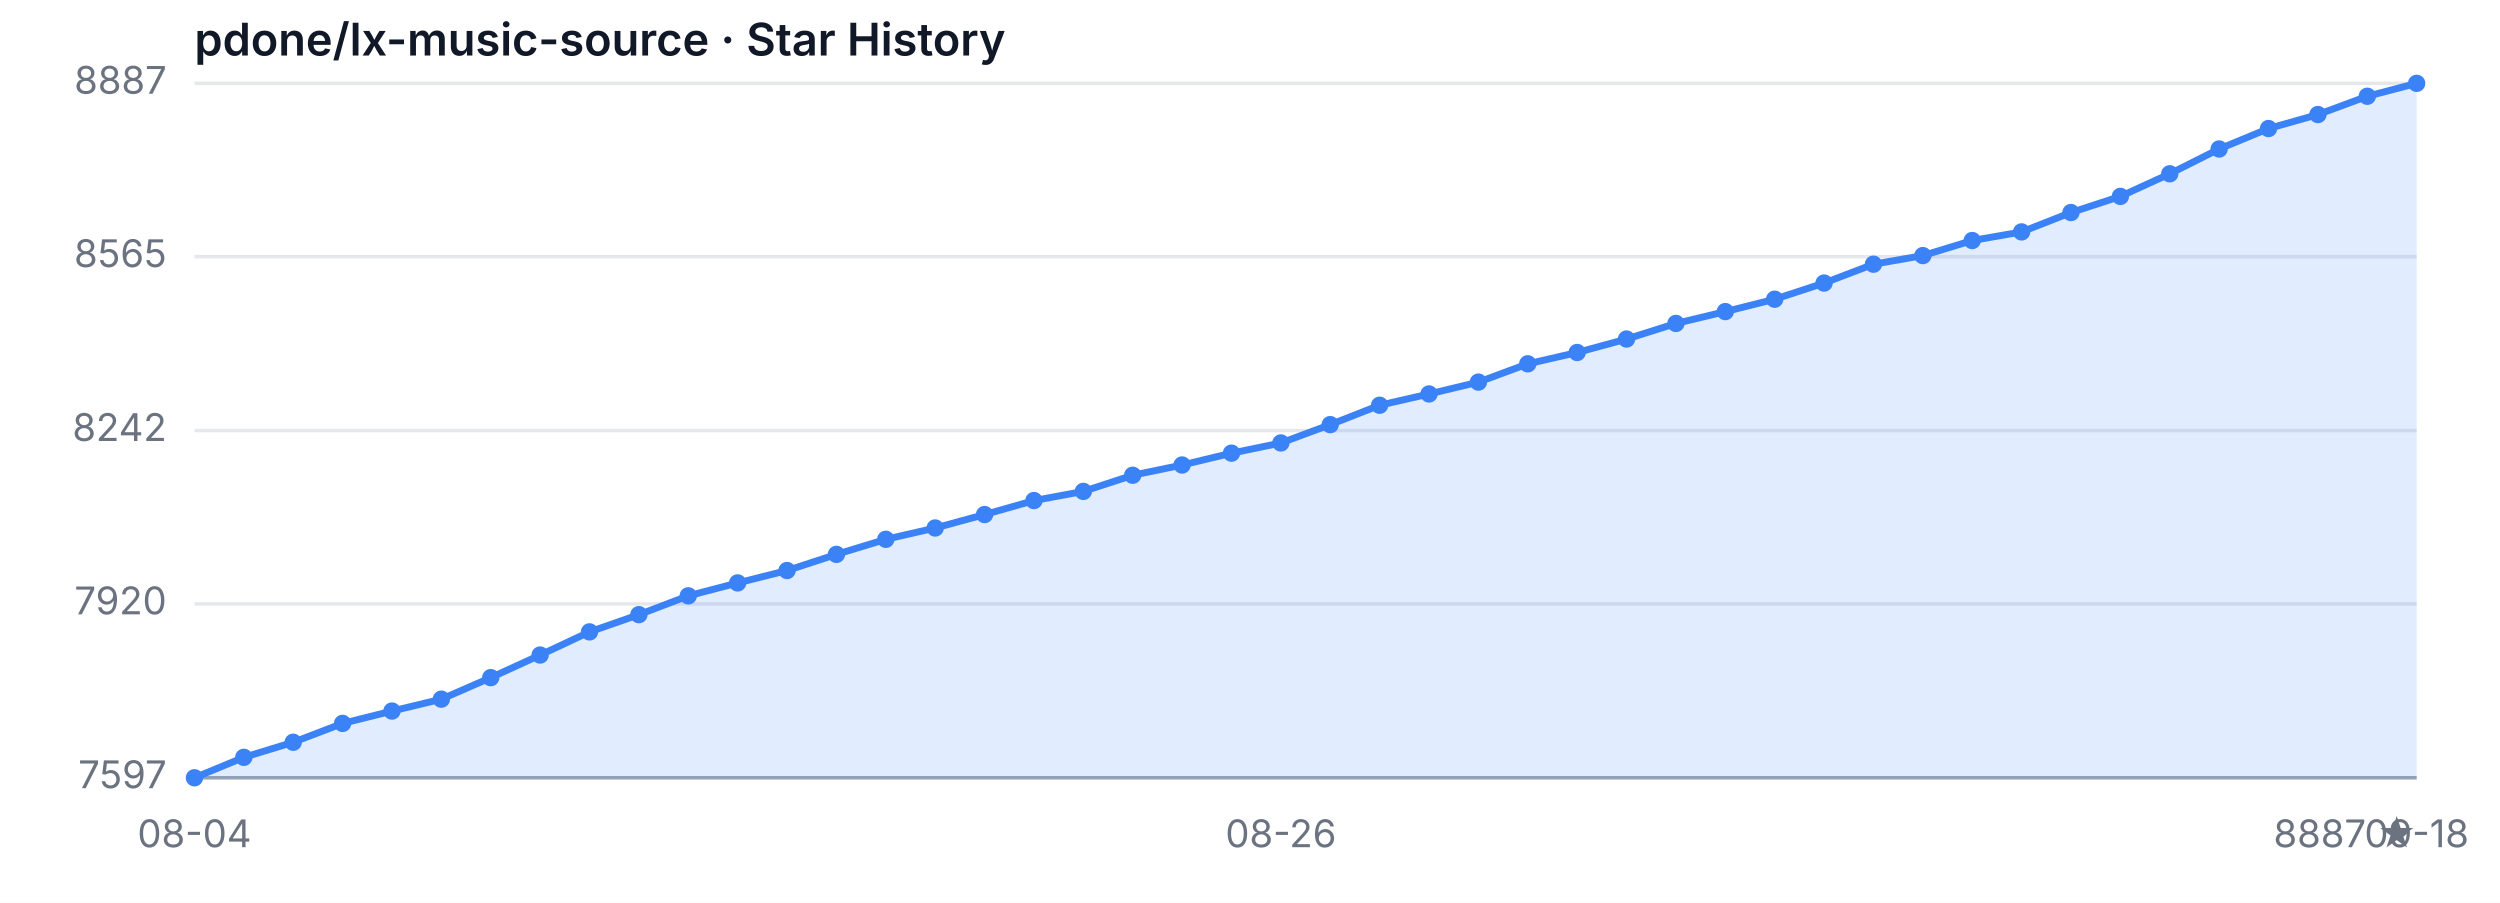
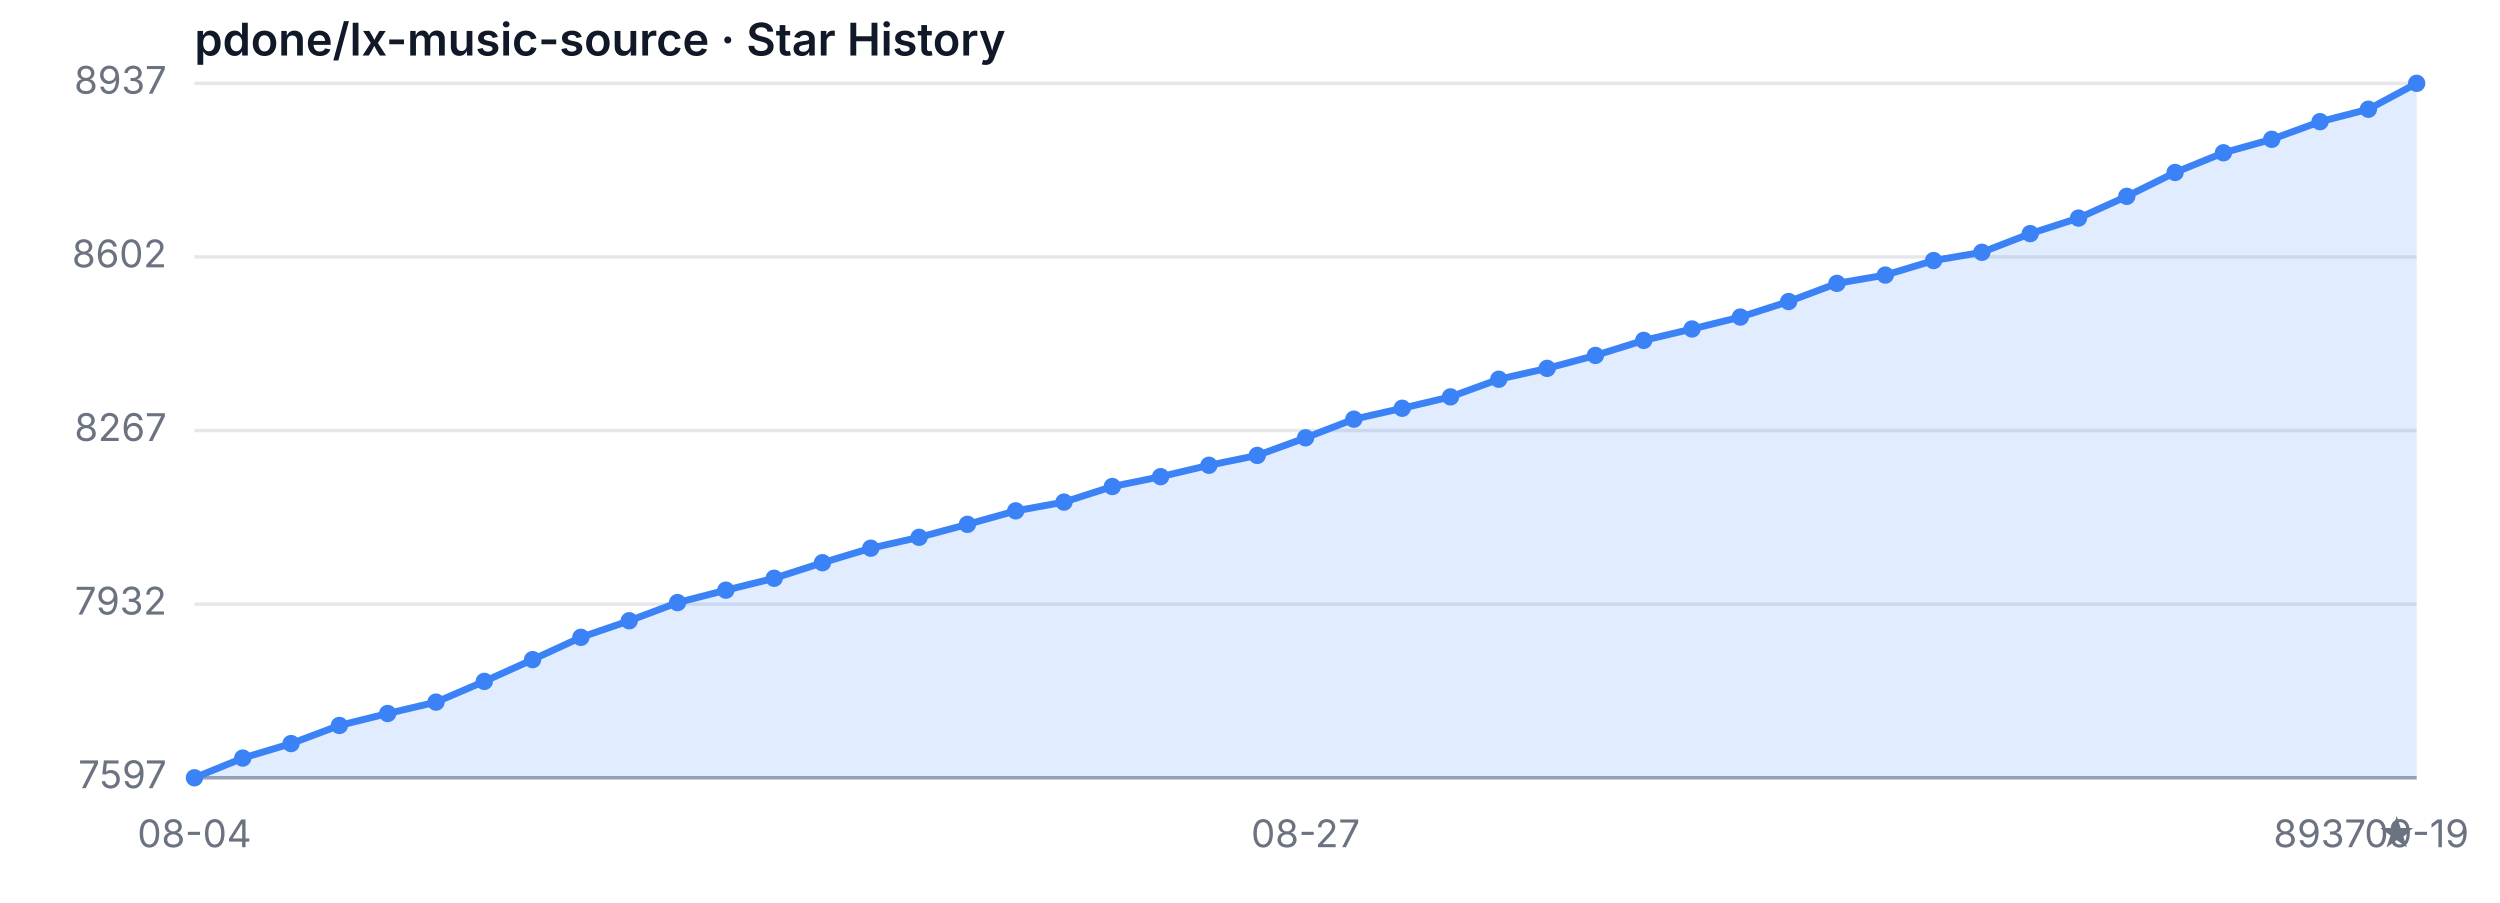
<svg xmlns="http://www.w3.org/2000/svg" width="720" height="260" viewBox="0 0 720 260" role="img" aria-label="Star History">
  <style>
  .bg { fill: #ffffff; }
  .grid { stroke: #e5e7eb; stroke-width: 1; }
  .axis { stroke: #9ca3af; stroke-width: 1; }
  .area { fill: rgba(59, 130, 246, 0.15); }
  .line { fill: none; stroke: #3b82f6; stroke-width: 2; stroke-linejoin: round; stroke-linecap: round; }
  .dot { fill: #3b82f6; }
  .tlabel { fill: #6b7280; font-family: -apple-system, sans-serif; font-size: 11px; }
  .title { fill: #111827; font-family: -apple-system, sans-serif; font-size: 13px; font-weight: 600; }
  @media (prefers-color-scheme: dark) {
    .bg { fill: #0d1117; }
    .grid { stroke: #21262d; }
    .axis { stroke: #484f58; }
    .area { fill: rgba(58, 132, 255, 0.18); }
    .line { stroke: #58a6ff; }
    .dot { fill: #58a6ff; }
    .tlabel { fill: #8b949e; }
    .title { fill: #c9d1d9; }
  }
</style>
  <rect class="bg" width="720" height="260" />
  <text class="title" x="56" y="16">pdone/lx-music-source · Star History</text>
  <line class="grid" x1="56" y1="224.00" x2="696" y2="224.00" />
-   <line class="grid" x1="56" y1="173.92" x2="696" y2="173.92" />
+   <line class="grid" x1="56" y1="174.00" x2="696" y2="174.00" />
  <line class="grid" x1="56" y1="124.00" x2="696" y2="124.00" />
-   <line class="grid" x1="56" y1="73.92" x2="696" y2="73.92" />
+   <line class="grid" x1="56" y1="74.00" x2="696" y2="74.00" />
  <line class="grid" x1="56" y1="24.00" x2="696" y2="24.00" />
  <text class="tlabel" x="48" y="227.00" text-anchor="end">7597</text>
-   <text class="tlabel" x="48" y="176.92" text-anchor="end">7920</text>
-   <text class="tlabel" x="48" y="127.00" text-anchor="end">8242</text>
-   <text class="tlabel" x="48" y="76.92" text-anchor="end">8565</text>
-   <text class="tlabel" x="48" y="27.00" text-anchor="end">8887</text>
+   <text class="tlabel" x="48" y="177.00" text-anchor="end">7932</text>
+   <text class="tlabel" x="48" y="127.00" text-anchor="end">8267</text>
+   <text class="tlabel" x="48" y="77.00" text-anchor="end">8602</text>
+   <text class="tlabel" x="48" y="27.00" text-anchor="end">8937</text>
  <line class="axis" x1="56" y1="224" x2="696" y2="224" />
-   <path class="area" d="M 56.00 224.00 L 56.00 224.00 L 70.22 218.11 L 84.44 213.77 L 98.67 208.34 L 112.89 204.78 L 127.11 201.36 L 141.33 195.16 L 155.56 188.65 L 169.78 181.98 L 184.00 177.02 L 198.22 171.60 L 212.44 167.88 L 226.67 164.31 L 240.89 159.66 L 255.11 155.32 L 269.33 152.06 L 283.56 148.19 L 297.78 144.16 L 312.00 141.52 L 326.22 136.87 L 340.44 133.92 L 354.67 130.51 L 368.89 127.57 L 383.11 122.29 L 397.33 116.71 L 411.56 113.46 L 425.78 110.05 L 440.00 104.78 L 454.22 101.52 L 468.44 97.64 L 482.67 93.15 L 496.89 89.74 L 511.11 86.17 L 525.33 81.52 L 539.56 76.09 L 553.78 73.61 L 568.00 69.27 L 582.22 66.79 L 596.44 61.21 L 610.67 56.56 L 624.89 50.05 L 639.11 42.91 L 653.33 37.02 L 667.56 32.99 L 681.78 27.72 L 696.00 24.00 L 696.00 224.00 Z" />
-   <path class="line" d="M 56.00 224.00 L 70.22 218.11 L 84.44 213.77 L 98.67 208.34 L 112.89 204.78 L 127.11 201.36 L 141.33 195.16 L 155.56 188.65 L 169.78 181.98 L 184.00 177.02 L 198.22 171.60 L 212.44 167.88 L 226.67 164.31 L 240.89 159.66 L 255.11 155.32 L 269.33 152.06 L 283.56 148.19 L 297.78 144.16 L 312.00 141.52 L 326.22 136.87 L 340.44 133.92 L 354.67 130.51 L 368.89 127.57 L 383.11 122.29 L 397.33 116.71 L 411.56 113.46 L 425.78 110.05 L 440.00 104.78 L 454.22 101.52 L 468.44 97.64 L 482.67 93.15 L 496.89 89.74 L 511.11 86.17 L 525.33 81.52 L 539.56 76.09 L 553.78 73.61 L 568.00 69.27 L 582.22 66.79 L 596.44 61.21 L 610.67 56.56 L 624.89 50.05 L 639.11 42.91 L 653.33 37.02 L 667.56 32.99 L 681.78 27.72 L 696.00 24.00" />
+   <path class="area" d="M 56.00 224.00 L 56.00 224.00 L 69.91 218.33 L 83.83 214.15 L 97.74 208.93 L 111.65 205.49 L 125.57 202.21 L 139.48 196.24 L 153.39 189.97 L 167.30 183.55 L 181.22 178.78 L 195.13 173.55 L 209.04 169.97 L 222.96 166.54 L 236.87 162.06 L 250.78 157.88 L 264.70 154.75 L 278.61 151.01 L 292.52 147.13 L 306.43 144.60 L 320.35 140.12 L 334.26 137.28 L 348.17 134.00 L 362.09 131.16 L 376.00 126.09 L 389.91 120.72 L 403.83 117.58 L 417.74 114.30 L 431.65 109.22 L 445.57 106.09 L 459.48 102.36 L 473.39 98.03 L 487.30 94.75 L 501.22 91.31 L 515.13 86.84 L 529.04 81.61 L 542.96 79.22 L 556.87 75.04 L 570.78 72.66 L 584.70 67.28 L 598.61 62.81 L 612.52 56.54 L 626.43 49.67 L 640.35 44.00 L 654.26 40.12 L 668.17 35.04 L 682.09 31.46 L 696.00 24.00 L 696.00 224.00 Z" />
+   <path class="line" d="M 56.00 224.00 L 69.91 218.33 L 83.83 214.15 L 97.74 208.93 L 111.65 205.49 L 125.57 202.21 L 139.48 196.24 L 153.39 189.97 L 167.30 183.55 L 181.22 178.78 L 195.13 173.55 L 209.04 169.97 L 222.96 166.54 L 236.87 162.06 L 250.78 157.88 L 264.70 154.75 L 278.61 151.01 L 292.52 147.13 L 306.43 144.60 L 320.35 140.12 L 334.26 137.28 L 348.17 134.00 L 362.09 131.16 L 376.00 126.09 L 389.91 120.72 L 403.83 117.58 L 417.74 114.30 L 431.65 109.22 L 445.57 106.09 L 459.48 102.36 L 473.39 98.03 L 487.30 94.75 L 501.22 91.31 L 515.13 86.84 L 529.04 81.61 L 542.96 79.22 L 556.87 75.04 L 570.78 72.66 L 584.70 67.28 L 598.61 62.81 L 612.52 56.54 L 626.43 49.67 L 640.35 44.00 L 654.26 40.12 L 668.17 35.04 L 682.09 31.46 L 696.00 24.00" />
  <circle class="dot" cx="56.00" cy="224.00" r="2.5" />
-   <circle class="dot" cx="70.22" cy="218.11" r="2.5" />
-   <circle class="dot" cx="84.44" cy="213.77" r="2.5" />
-   <circle class="dot" cx="98.67" cy="208.34" r="2.5" />
-   <circle class="dot" cx="112.89" cy="204.78" r="2.5" />
-   <circle class="dot" cx="127.11" cy="201.36" r="2.5" />
-   <circle class="dot" cx="141.33" cy="195.16" r="2.5" />
-   <circle class="dot" cx="155.56" cy="188.65" r="2.5" />
-   <circle class="dot" cx="169.78" cy="181.98" r="2.5" />
-   <circle class="dot" cx="184.00" cy="177.02" r="2.5" />
-   <circle class="dot" cx="198.22" cy="171.60" r="2.5" />
-   <circle class="dot" cx="212.44" cy="167.88" r="2.5" />
-   <circle class="dot" cx="226.67" cy="164.31" r="2.5" />
-   <circle class="dot" cx="240.89" cy="159.66" r="2.5" />
-   <circle class="dot" cx="255.11" cy="155.32" r="2.5" />
-   <circle class="dot" cx="269.33" cy="152.06" r="2.5" />
-   <circle class="dot" cx="283.56" cy="148.19" r="2.5" />
-   <circle class="dot" cx="297.78" cy="144.16" r="2.5" />
-   <circle class="dot" cx="312.00" cy="141.52" r="2.5" />
-   <circle class="dot" cx="326.22" cy="136.87" r="2.5" />
-   <circle class="dot" cx="340.44" cy="133.92" r="2.5" />
-   <circle class="dot" cx="354.67" cy="130.51" r="2.5" />
-   <circle class="dot" cx="368.89" cy="127.57" r="2.5" />
-   <circle class="dot" cx="383.11" cy="122.29" r="2.5" />
-   <circle class="dot" cx="397.33" cy="116.71" r="2.5" />
-   <circle class="dot" cx="411.56" cy="113.46" r="2.5" />
-   <circle class="dot" cx="425.78" cy="110.05" r="2.5" />
-   <circle class="dot" cx="440.00" cy="104.78" r="2.5" />
-   <circle class="dot" cx="454.22" cy="101.52" r="2.5" />
-   <circle class="dot" cx="468.44" cy="97.64" r="2.5" />
-   <circle class="dot" cx="482.67" cy="93.15" r="2.5" />
-   <circle class="dot" cx="496.89" cy="89.74" r="2.5" />
-   <circle class="dot" cx="511.11" cy="86.17" r="2.5" />
-   <circle class="dot" cx="525.33" cy="81.52" r="2.5" />
-   <circle class="dot" cx="539.56" cy="76.09" r="2.5" />
-   <circle class="dot" cx="553.78" cy="73.61" r="2.5" />
-   <circle class="dot" cx="568.00" cy="69.27" r="2.5" />
-   <circle class="dot" cx="582.22" cy="66.79" r="2.5" />
-   <circle class="dot" cx="596.44" cy="61.21" r="2.5" />
-   <circle class="dot" cx="610.67" cy="56.56" r="2.5" />
-   <circle class="dot" cx="624.89" cy="50.05" r="2.5" />
-   <circle class="dot" cx="639.11" cy="42.91" r="2.5" />
-   <circle class="dot" cx="653.33" cy="37.02" r="2.5" />
-   <circle class="dot" cx="667.56" cy="32.99" r="2.5" />
-   <circle class="dot" cx="681.78" cy="27.72" r="2.5" />
+   <circle class="dot" cx="69.91" cy="218.33" r="2.5" />
+   <circle class="dot" cx="83.83" cy="214.15" r="2.5" />
+   <circle class="dot" cx="97.74" cy="208.93" r="2.5" />
+   <circle class="dot" cx="111.65" cy="205.49" r="2.5" />
+   <circle class="dot" cx="125.57" cy="202.21" r="2.5" />
+   <circle class="dot" cx="139.48" cy="196.24" r="2.5" />
+   <circle class="dot" cx="153.39" cy="189.97" r="2.5" />
+   <circle class="dot" cx="167.30" cy="183.55" r="2.5" />
+   <circle class="dot" cx="181.22" cy="178.78" r="2.5" />
+   <circle class="dot" cx="195.13" cy="173.55" r="2.5" />
+   <circle class="dot" cx="209.04" cy="169.97" r="2.5" />
+   <circle class="dot" cx="222.96" cy="166.54" r="2.5" />
+   <circle class="dot" cx="236.87" cy="162.06" r="2.5" />
+   <circle class="dot" cx="250.78" cy="157.88" r="2.5" />
+   <circle class="dot" cx="264.70" cy="154.75" r="2.5" />
+   <circle class="dot" cx="278.61" cy="151.01" r="2.5" />
+   <circle class="dot" cx="292.52" cy="147.13" r="2.5" />
+   <circle class="dot" cx="306.43" cy="144.60" r="2.5" />
+   <circle class="dot" cx="320.35" cy="140.12" r="2.5" />
+   <circle class="dot" cx="334.26" cy="137.28" r="2.5" />
+   <circle class="dot" cx="348.17" cy="134.00" r="2.5" />
+   <circle class="dot" cx="362.09" cy="131.16" r="2.5" />
+   <circle class="dot" cx="376.00" cy="126.09" r="2.5" />
+   <circle class="dot" cx="389.91" cy="120.72" r="2.5" />
+   <circle class="dot" cx="403.83" cy="117.58" r="2.5" />
+   <circle class="dot" cx="417.74" cy="114.30" r="2.5" />
+   <circle class="dot" cx="431.65" cy="109.22" r="2.5" />
+   <circle class="dot" cx="445.57" cy="106.09" r="2.5" />
+   <circle class="dot" cx="459.48" cy="102.36" r="2.5" />
+   <circle class="dot" cx="473.39" cy="98.03" r="2.5" />
+   <circle class="dot" cx="487.30" cy="94.75" r="2.5" />
+   <circle class="dot" cx="501.22" cy="91.31" r="2.5" />
+   <circle class="dot" cx="515.13" cy="86.84" r="2.5" />
+   <circle class="dot" cx="529.04" cy="81.61" r="2.5" />
+   <circle class="dot" cx="542.96" cy="79.22" r="2.5" />
+   <circle class="dot" cx="556.87" cy="75.04" r="2.5" />
+   <circle class="dot" cx="570.78" cy="72.66" r="2.5" />
+   <circle class="dot" cx="584.70" cy="67.28" r="2.5" />
+   <circle class="dot" cx="598.61" cy="62.81" r="2.5" />
+   <circle class="dot" cx="612.52" cy="56.54" r="2.5" />
+   <circle class="dot" cx="626.43" cy="49.67" r="2.5" />
+   <circle class="dot" cx="640.35" cy="44.00" r="2.5" />
+   <circle class="dot" cx="654.26" cy="40.12" r="2.5" />
+   <circle class="dot" cx="668.17" cy="35.04" r="2.5" />
+   <circle class="dot" cx="682.09" cy="31.46" r="2.5" />
  <circle class="dot" cx="696.00" cy="24.00" r="2.5" />
  <text class="tlabel" x="56.00" y="244" text-anchor="middle">08-04</text>
-   <text class="tlabel" x="368.89" y="244" text-anchor="middle">08-26</text>
-   <text class="tlabel" x="696.00" y="244" text-anchor="middle">09-18</text>
-   <text class="tlabel" x="696" y="244" text-anchor="end">8887 ★</text>
+   <text class="tlabel" x="376.00" y="244" text-anchor="middle">08-27</text>
+   <text class="tlabel" x="696.00" y="244" text-anchor="middle">09-19</text>
+   <text class="tlabel" x="696" y="244" text-anchor="end">8937 ★</text>
</svg>
